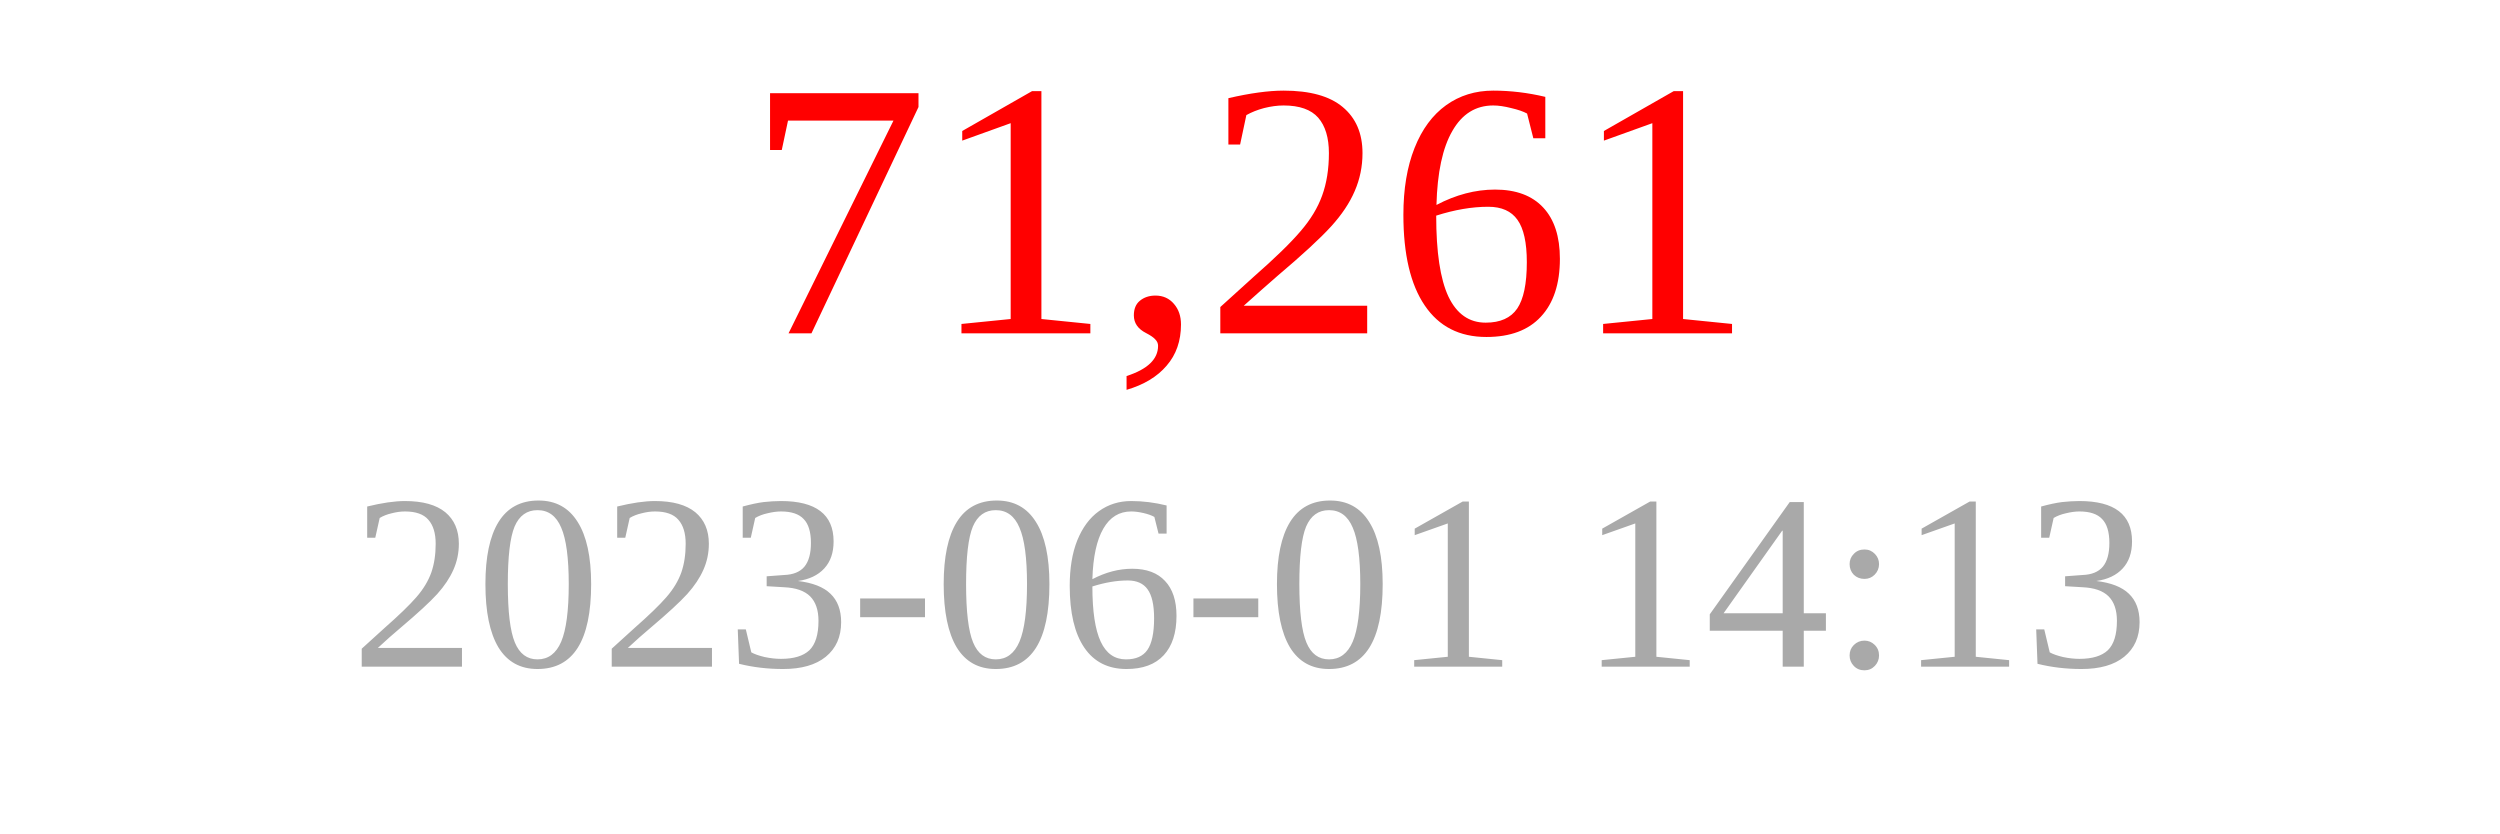
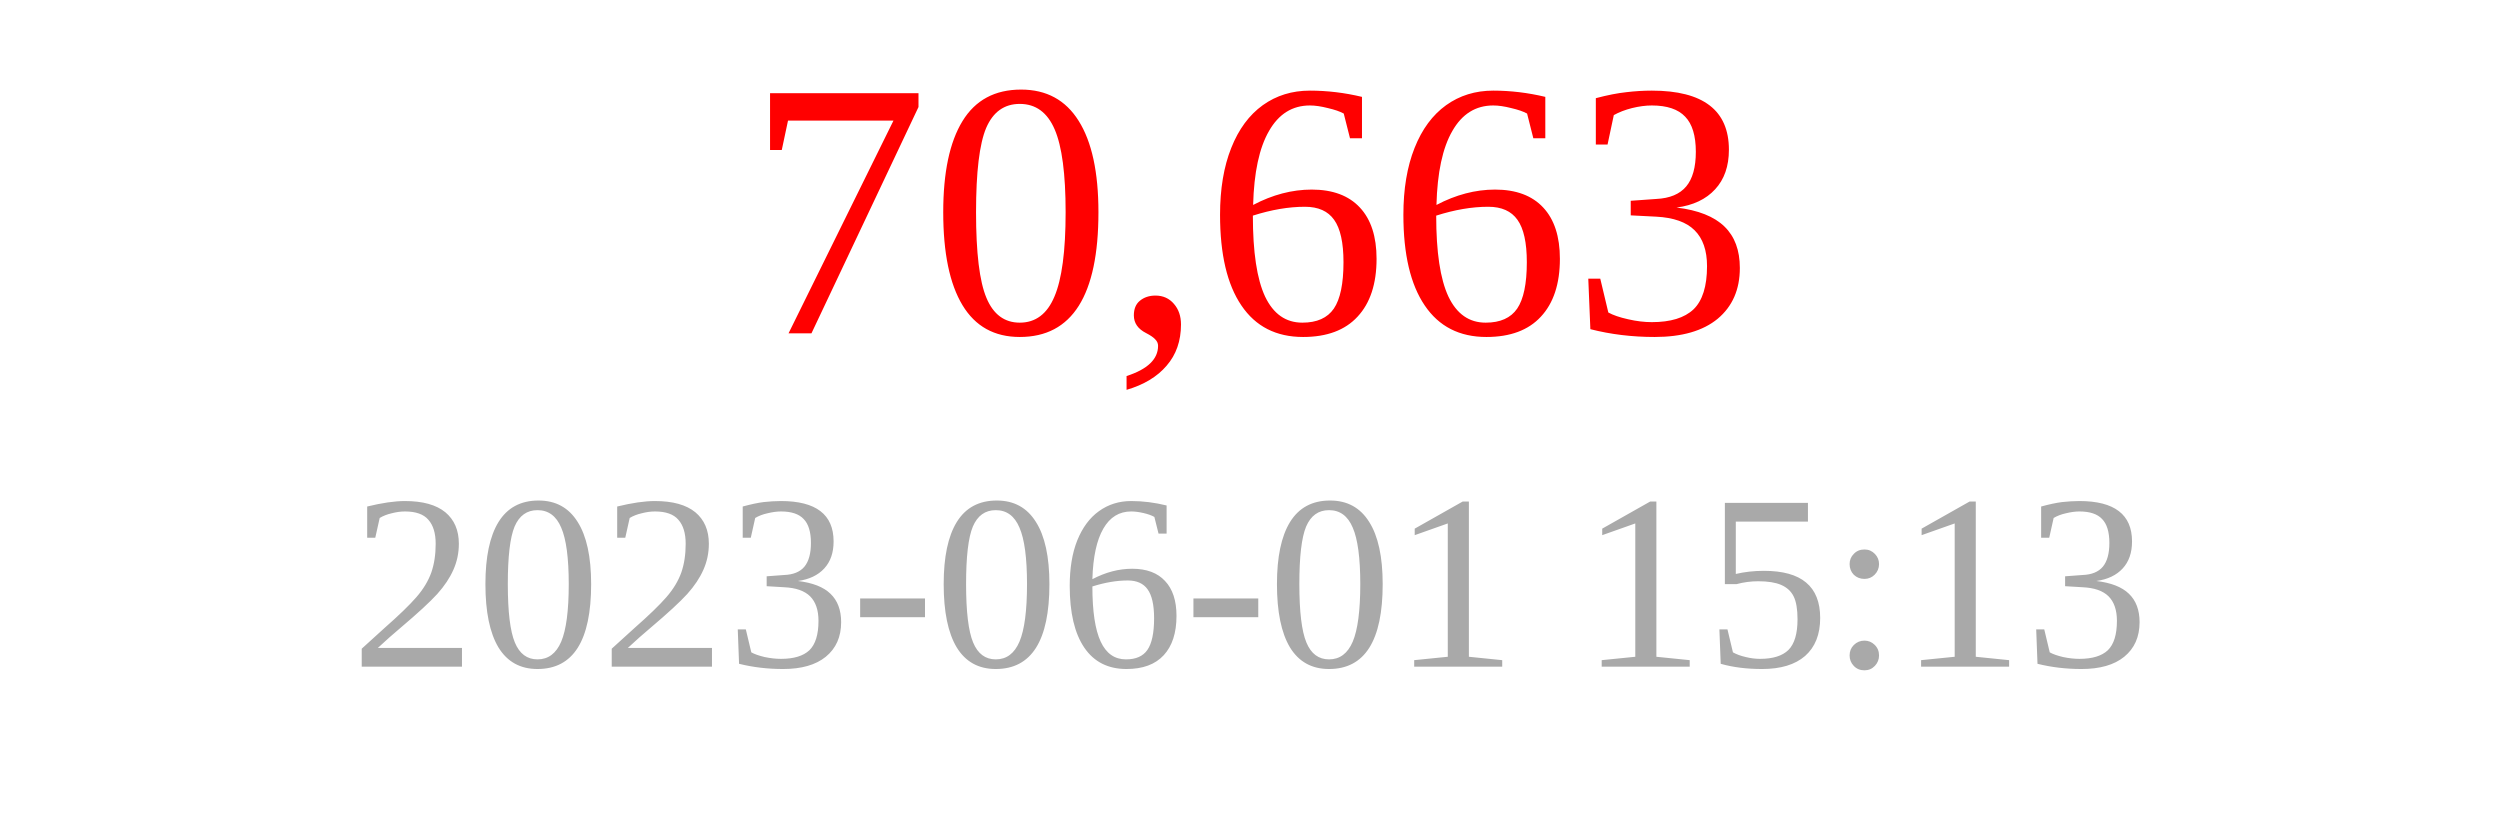
<svg xmlns="http://www.w3.org/2000/svg" width="150" height="50">
-   <text x="75" y="20" font-size="22" fill="red" text-anchor="middle">71,261</text>
-   <text x="75" y="40" font-size="15" fill="darkgray" text-anchor="middle">2023-06-01 14:13</text>
+   <text x="75" y="20" font-size="22" fill="red" text-anchor="middle">70,663</text>
+   <text x="75" y="40" font-size="15" fill="darkgray" text-anchor="middle">2023-06-01 15:13</text>
</svg>
